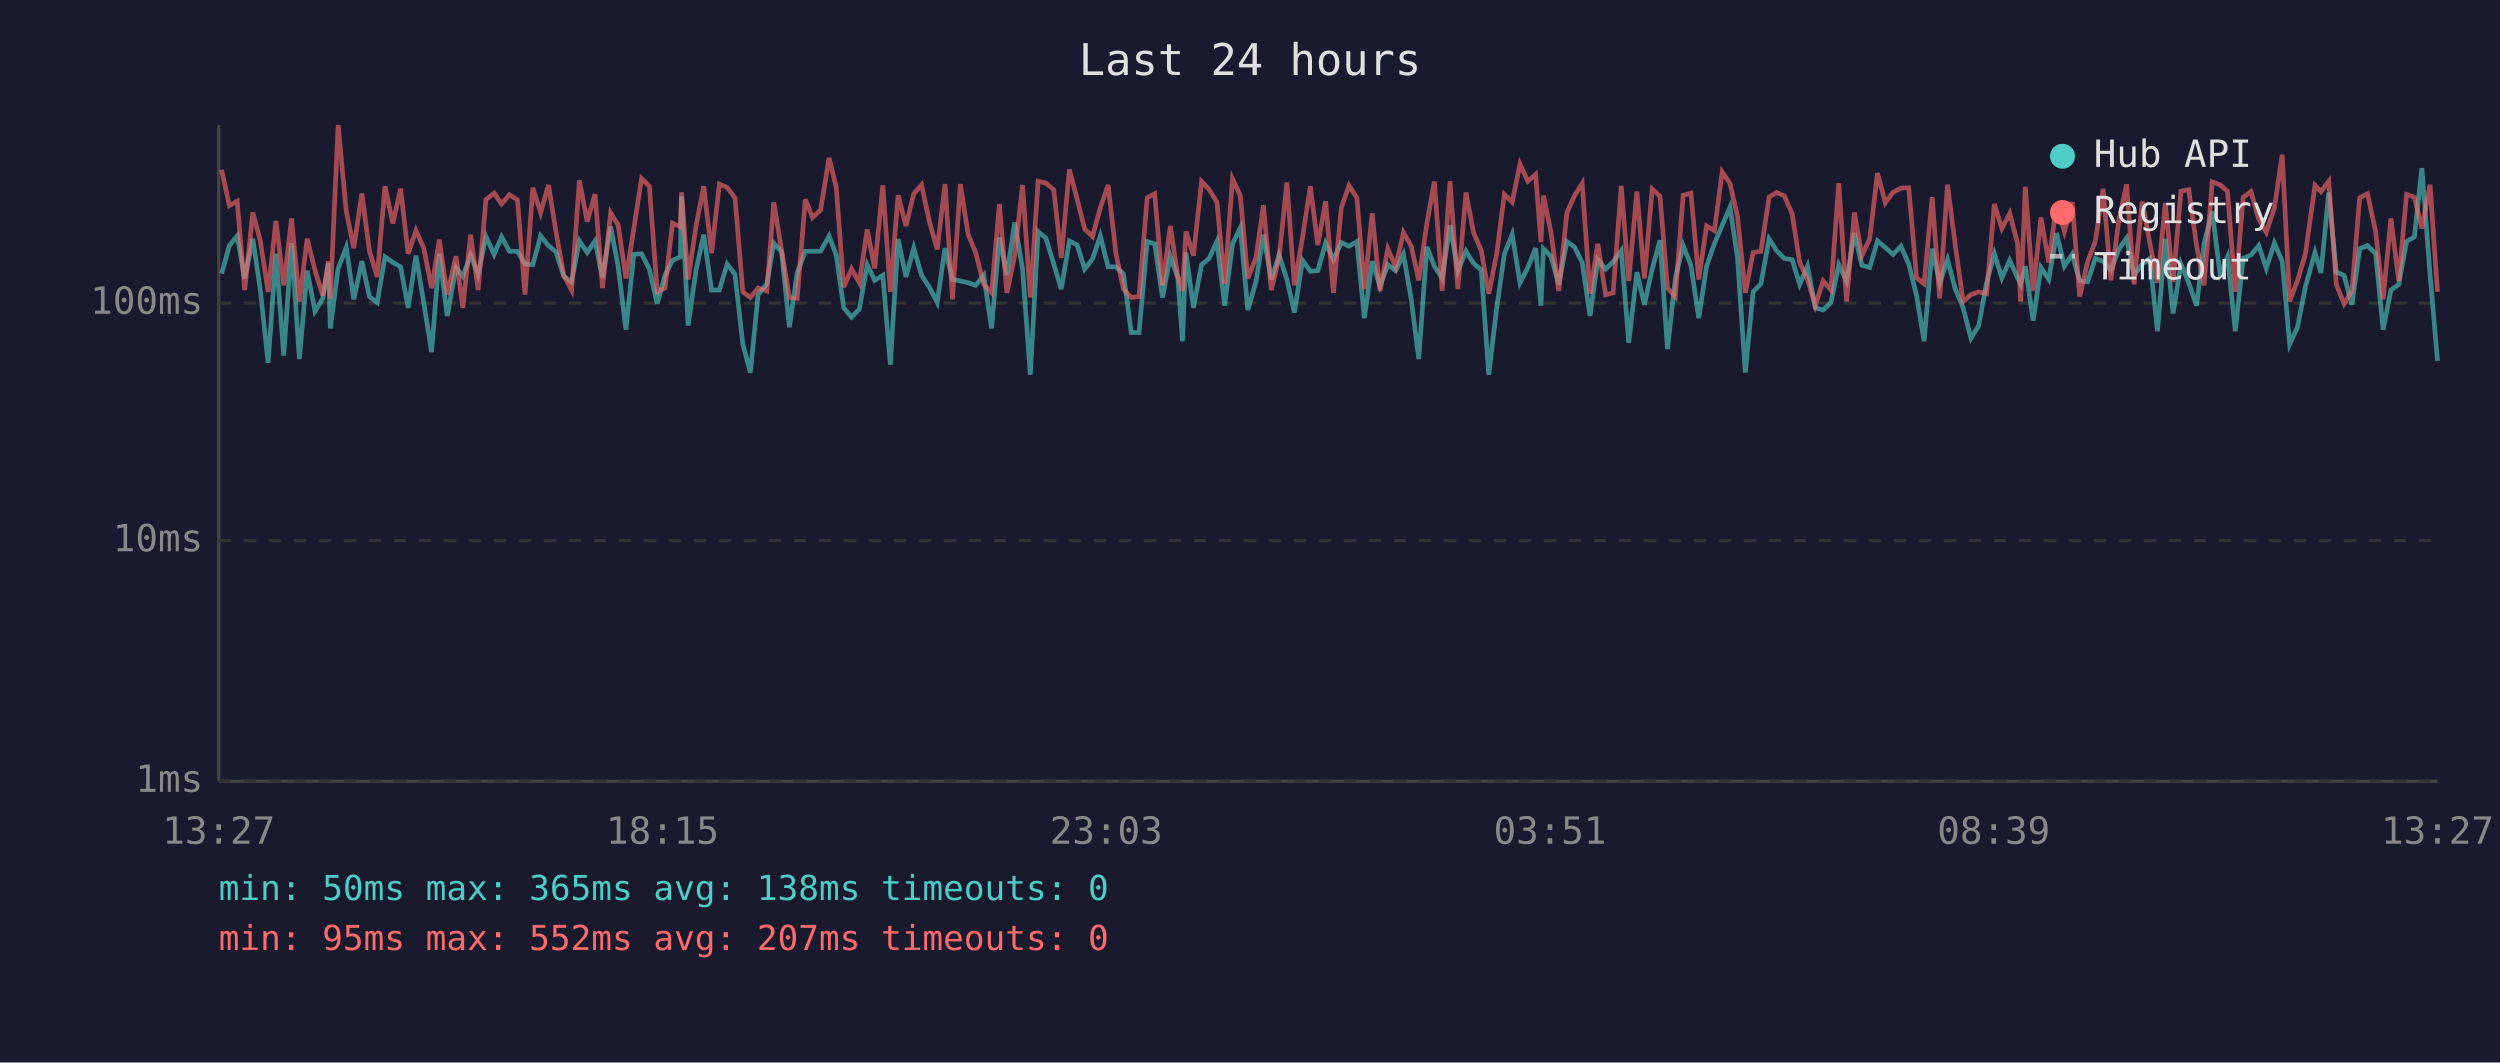
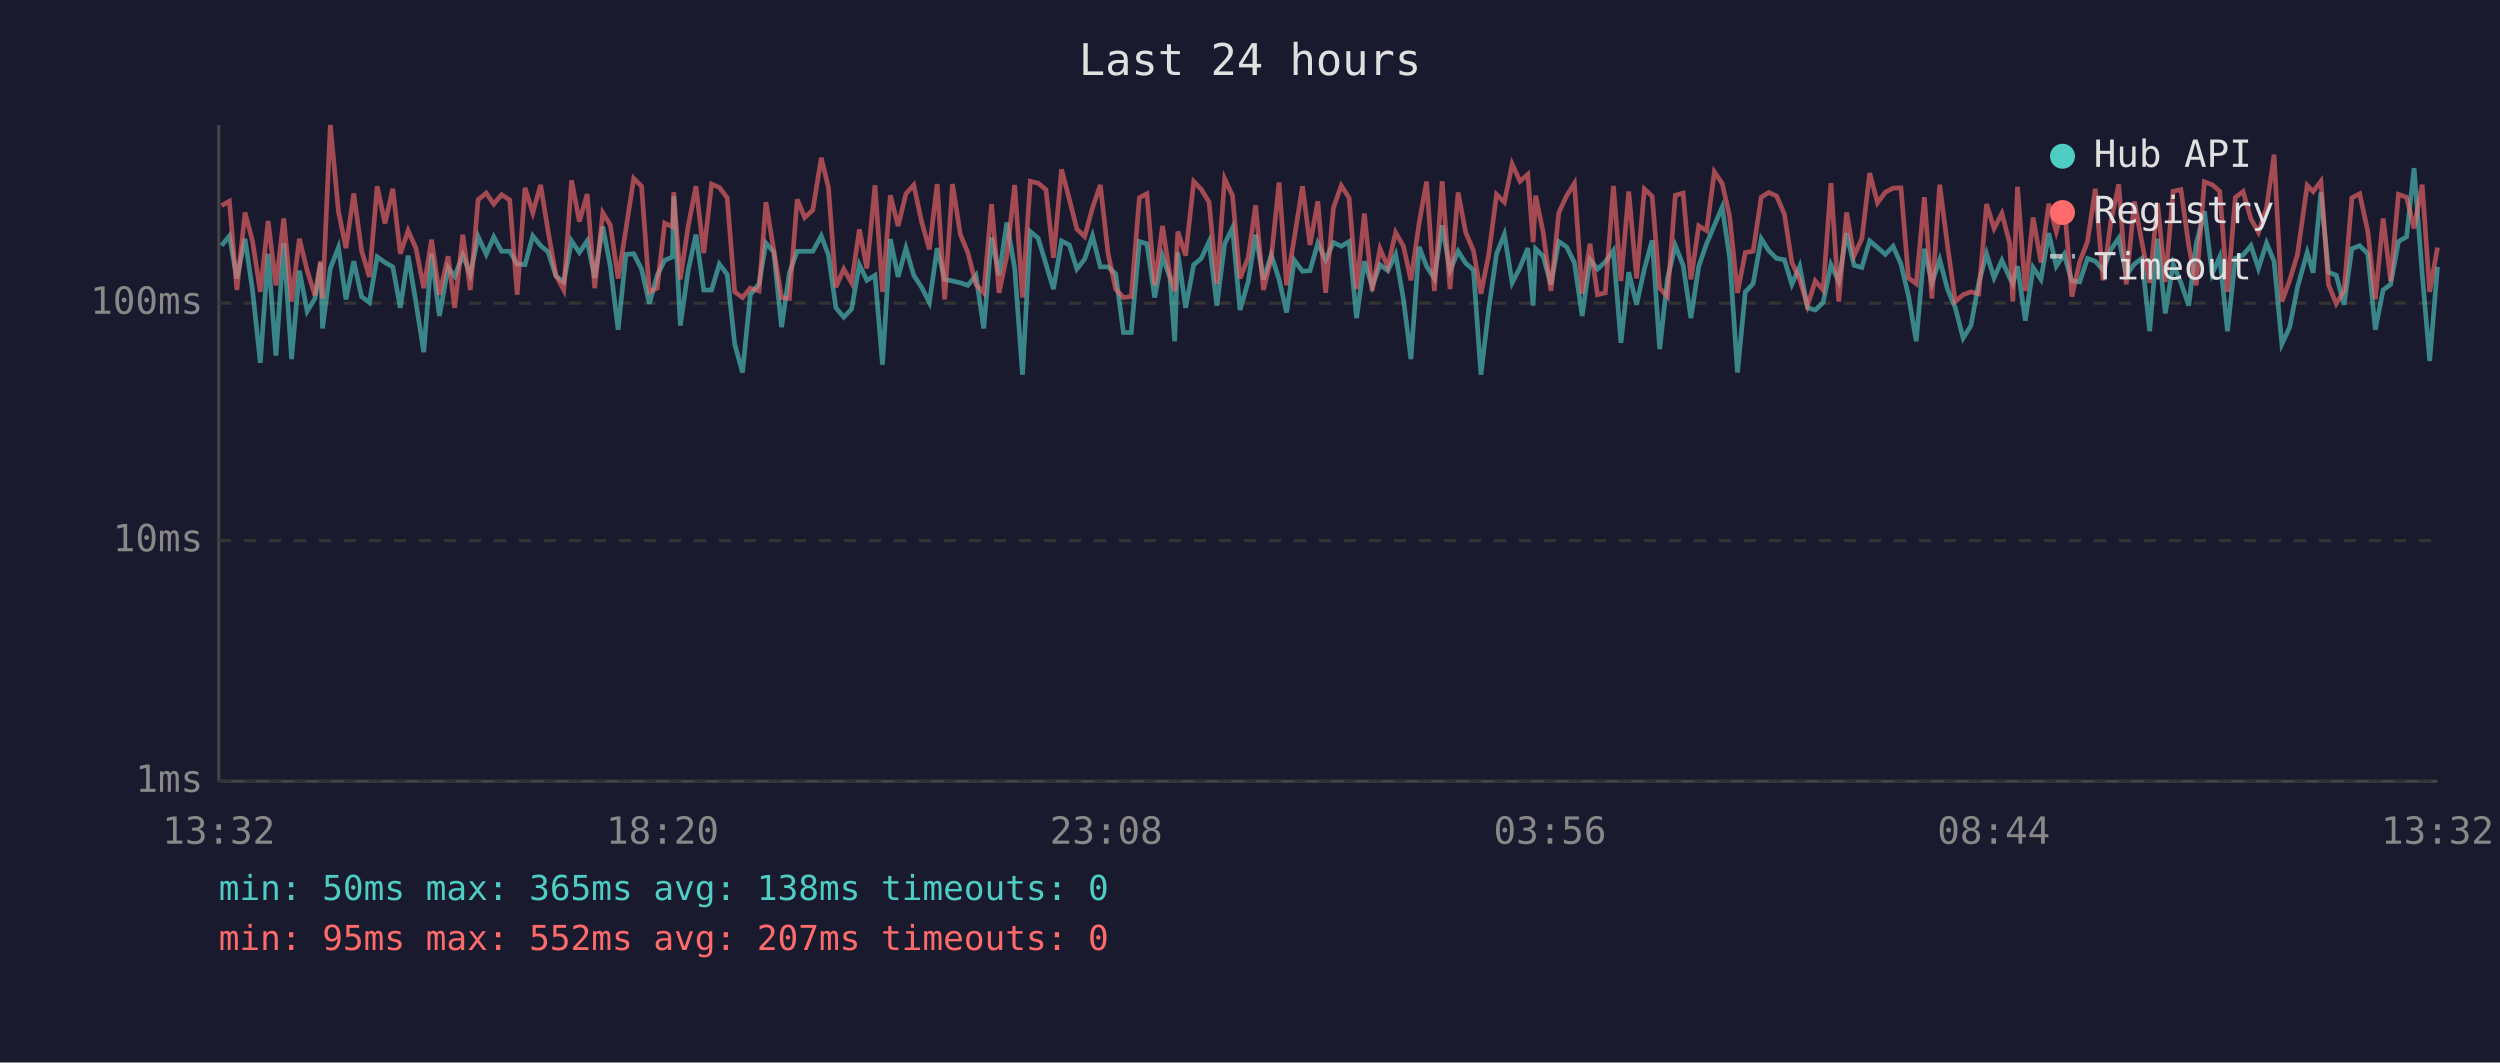
<svg xmlns="http://www.w3.org/2000/svg" viewBox="0 0 800 340" font-family="monospace" font-size="12">
  <rect width="800" height="340" fill="#1a1a2e" />
  <text x="400" y="24" fill="#e0e0e0" font-size="14" text-anchor="middle">Last 24 hours</text>
  <line x1="70" y1="40" x2="70" y2="250" stroke="#444" stroke-width="1" />
  <line x1="70" y1="250" x2="780" y2="250" stroke="#444" stroke-width="1" />
  <line x1="70" y1="250" x2="780" y2="250" stroke="#333" stroke-width="1" stroke-dasharray="4" />
  <text x="65" y="250" fill="#888" text-anchor="end" dominant-baseline="middle">1ms</text>
  <line x1="70" y1="173" x2="780" y2="173" stroke="#333" stroke-width="1" stroke-dasharray="4" />
  <text x="65" y="173" fill="#888" text-anchor="end" dominant-baseline="middle">10ms</text>
  <line x1="70" y1="97" x2="780" y2="97" stroke="#333" stroke-width="1" stroke-dasharray="4" />
  <text x="65" y="97" fill="#888" text-anchor="end" dominant-baseline="middle">100ms</text>
-   <text x="70" y="270" fill="#888" text-anchor="middle">13:27</text>
-   <text x="212" y="270" fill="#888" text-anchor="middle">18:15</text>
-   <text x="354" y="270" fill="#888" text-anchor="middle">23:03</text>
-   <text x="496" y="270" fill="#888" text-anchor="middle">03:51</text>
-   <text x="638" y="270" fill="#888" text-anchor="middle">08:39</text>
-   <text x="780" y="270" fill="#888" text-anchor="middle">13:27</text>
-   <polyline points="70.9,87.6 73.4,78.6 75.9,75.5 78.3,89.1 80.9,76.4 83.3,92.8 85.8,116.1 88.3,81.2 90.8,113.8 93.3,77.8 95.8,114.9 98.3,86.6 100.8,99.6 103.3,95.5 105.1,84.2 105.7,105.1 108.2,85.9 110.8,79.2 113.2,95.8 115.8,83.6 118.2,94.9 120.7,96.8 123.2,82.2 125.7,84.0 128.2,85.4 130.6,98.5 133.1,81.8 135.6,96.8 138.1,112.7 140.6,81.2 143.1,101.1 145.9,85.6 148.1,88.4 150.6,81.6 153.0,87.8 155.5,75.7 158.1,81.4 160.5,75.8 163.0,80.4 165.6,80.4 168.0,84.5 170.5,84.7 173.0,75.5 175.5,78.6 177.9,80.6 180.4,88.4 182.9,90.2 185.4,77.1 187.9,80.8 190.4,77.1 192.8,88.9 195.4,72.5 197.8,85.2 200.3,105.5 202.8,81.4 205.3,81.2 207.8,86.1 210.3,97.2 212.8,88.1 215.2,83.3 217.7,82.2 218.1,62.8 220.2,104.2 222.7,86.6 225.2,75.1 227.7,92.8 230.2,92.8 232.7,84.5 235.2,87.8 237.7,110.1 240.1,119.2 242.6,94.3 245.4,90.8 247.6,77.8 250.1,80.6 252.6,104.7 255.1,87.3 257.7,80.4 260.0,80.4 262.6,80.4 265.3,75.5 267.6,81.6 270.0,98.5 272.5,101.5 275.0,98.9 277.5,84.7 279.9,89.7 282.5,88.1 284.9,116.7 287.4,76.5 289.9,88.6 292.4,79.4 294.9,88.1 297.4,91.9 299.9,96.8 302.4,79.4 304.8,89.4 307.3,89.9 309.8,90.5 312.2,91.3 314.8,88.1 317.3,105.1 319.8,76.0 322.2,88.1 324.7,71.2 327.2,85.9 329.7,119.9 332.2,74.1 334.7,76.2 337.2,84.5 339.6,92.5 342.2,77.1 344.7,78.4 347.1,86.1 349.6,82.9 352.1,75.5 354.6,85.4 357.1,85.4 359.5,87.6 362.0,106.4 364.5,106.4 367.1,77.3 369.5,78.0 372.0,95.2 374.5,82.0 376.9,88.9 378.4,109.2 379.5,80.8 381.9,98.5 384.5,84.7 386.9,82.7 389.4,77.3 391.9,97.8 394.4,78.0 396.9,72.9 399.3,99.2 401.9,90.2 404.3,75.1 406.8,89.4 409.3,81.6 411.8,89.4 414.2,100.0 416.8,83.3 419.3,86.8 421.7,86.6 424.2,77.8 426.7,83.1 429.2,77.6 431.7,78.8 434.2,77.3 436.6,101.8 439.1,83.6 441.6,91.6 444.1,84.7 446.6,86.6 449.1,81.4 451.6,95.8 454.0,114.9 456.6,79.0 459.0,85.2 461.5,89.1 464.0,72.1 466.5,86.6 469.1,80.4 471.5,84.2 474.0,86.4 476.4,119.9 478.9,98.9 481.4,81.2 483.9,75.0 486.4,90.5 488.9,85.6 491.4,79.4 493.1,97.8 493.9,79.6 496.3,82.0 498.8,91.0 501.4,77.3 503.8,79.0 506.3,84.0 508.8,101.1 511.3,83.1 513.8,86.1 516.2,83.8 518.8,80.2 521.2,109.7 523.8,87.1 526.2,97.5 528.7,86.1 531.2,76.9 533.6,111.7 536.1,89.1 538.6,78.6 541.1,84.9 543.6,101.8 546.1,85.2 548.6,78.0 551.1,72.1 553.6,66.3 556.0,82.5 558.5,119.2 561.0,93.4 563.5,90.8 566.1,76.4 568.5,80.2 571.0,82.7 573.5,83.1 575.9,91.0 578.4,85.2 580.9,98.5 583.4,99.2 585.9,96.8 588.4,84.7 590.9,89.9 593.4,74.6 595.8,84.9 598.3,85.6 600.8,77.1 603.3,79.2 605.8,81.4 608.3,78.8 610.8,84.5 613.3,94.6 615.7,109.2 618.3,79.6 620.7,90.5 623.2,83.1 625.7,92.5 628.2,98.5 630.7,108.2 633.2,104.2 635.7,90.5 638.2,81.2 640.6,88.9 643.1,83.3 645.6,88.9 646.6,90.8 648.1,85.2 650.6,102.6 653.1,85.6 655.6,89.4 658.1,74.6 660.6,85.2 663.1,81.4 665.5,89.9 668.0,90.2 670.5,82.7 673.0,83.6 675.5,86.4 678.0,79.8 680.5,76.2 682.9,88.1 685.5,84.5 687.9,82.7 690.4,106.0 692.9,76.4 695.4,100.3 697.9,84.5 700.4,90.5 702.9,97.8 705.3,78.0 707.9,67.6 710.4,87.6 712.8,82.2 715.3,106.0 717.8,82.7 720.3,81.6 722.8,78.6 725.2,85.9 727.8,77.8 730.3,83.6 732.7,110.1 735.2,104.7 737.7,91.9 740.8,80.8 742.7,87.3 745.2,61.6 747.6,87.1 750.1,88.1 752.6,97.5 755.1,79.6 757.6,78.6 760.2,81.2 762.6,105.5 765.1,92.8 767.6,91.0 770.1,77.3 772.6,75.8 775.0,53.8 777.6,87.6 780.0,115.5" fill="none" stroke="#4ecdc4" stroke-width="1.5" opacity="0.6" />
-   <polyline points="70.9,54.3 73.4,65.8 75.9,64.4 78.3,92.8 80.9,68.0 83.3,77.1 85.8,93.4 88.3,70.7 90.8,91.3 93.3,69.9 95.8,96.5 98.3,76.4 100.8,86.6 103.3,94.6 105.1,83.6 105.7,95.5 108.2,40.0 110.8,67.6 113.2,79.4 115.8,61.9 118.2,80.2 120.7,88.6 123.2,59.6 125.7,71.5 128.2,60.4 130.6,81.2 133.1,73.8 135.6,79.4 138.1,92.2 140.6,76.7 143.1,94.3 145.9,82.0 148.1,98.5 150.6,75.1 153.0,92.8 155.5,63.9 158.1,61.8 160.5,65.3 163.0,62.3 165.6,64.0 168.0,94.3 170.5,60.1 173.0,68.1 175.5,59.2 177.9,74.1 180.4,88.1 182.9,92.8 185.4,57.7 187.9,70.9 190.4,62.1 192.8,92.2 195.4,68.1 197.8,72.0 200.3,89.1 202.8,73.3 205.3,57.1 207.8,59.6 210.3,93.4 212.8,92.2 215.2,71.4 217.7,72.6 218.1,61.5 220.2,89.4 222.7,72.5 225.2,59.6 227.7,81.0 230.2,58.9 232.7,60.0 235.2,63.3 237.7,93.4 240.1,95.2 242.6,92.2 245.4,93.1 247.6,64.7 250.1,80.0 252.6,95.2 255.1,95.5 257.7,63.8 260.0,69.6 262.6,67.2 265.3,50.5 267.6,60.0 270.0,91.9 272.5,86.1 275.0,90.5 277.5,73.4 279.9,85.9 282.5,59.3 284.9,93.4 287.4,62.5 289.9,72.3 292.4,62.0 294.9,59.2 297.4,70.9 299.9,79.8 302.4,58.9 304.8,95.8 307.3,58.9 309.8,75.0 312.2,80.8 314.8,91.0 317.3,93.7 319.8,65.3 322.2,93.7 324.7,81.8 327.2,59.2 329.7,95.2 332.2,58.0 334.7,58.6 337.2,60.7 339.6,82.5 342.2,54.2 344.7,63.8 347.1,73.3 349.6,75.7 352.1,66.5 354.6,59.2 357.1,81.2 359.5,92.5 362.0,95.2 364.5,94.9 367.1,63.3 369.5,62.0 372.0,91.3 374.5,72.3 376.9,88.4 378.4,93.1 379.5,74.1 381.9,81.8 384.5,58.1 386.9,60.6 389.4,64.7 391.9,90.8 394.4,57.2 396.9,62.6 399.3,89.1 401.9,82.5 404.3,65.7 406.8,92.8 409.3,82.5 411.8,58.4 414.2,91.3 416.8,76.0 419.3,59.6 421.7,78.4 424.2,64.4 426.7,93.7 429.2,66.5 431.7,59.4 434.2,63.3 436.6,92.5 439.1,68.3 441.6,93.1 444.1,79.6 446.6,85.4 449.1,74.4 451.6,78.8 454.0,89.7 456.6,71.5 459.0,58.1 461.5,93.1 464.0,58.0 466.5,92.5 469.1,61.6 471.5,74.3 474.0,80.2 476.4,94.0 478.9,81.4 481.4,62.2 483.9,64.7 486.4,52.5 488.9,58.0 491.4,55.8 493.1,77.5 493.9,62.6 496.3,74.3 498.8,93.1 501.4,68.1 503.8,62.7 506.3,58.7 508.8,94.0 511.3,78.0 513.8,94.3 516.2,93.7 518.8,59.5 521.2,89.9 523.8,61.3 526.2,89.1 528.7,60.5 531.2,62.8 533.6,92.2 536.1,94.9 538.6,62.5 541.1,61.8 543.6,89.4 546.1,72.3 548.6,73.8 551.1,55.0 553.6,58.7 556.0,69.3 558.5,93.7 561.0,80.8 563.5,80.4 566.1,63.1 568.5,61.6 571.0,62.7 573.5,68.5 575.9,84.0 578.4,89.4 580.9,97.8 583.4,89.9 585.9,92.8 588.4,58.6 590.9,96.5 593.4,68.0 595.8,81.8 598.3,76.4 600.8,55.4 603.3,64.9 605.8,61.5 608.3,60.2 610.8,60.1 613.3,88.9 615.7,90.8 618.3,63.1 620.7,95.5 623.2,59.1 625.7,78.6 628.2,96.5 630.7,94.3 633.2,93.4 635.7,94.0 638.2,65.3 640.6,73.1 643.1,68.3 645.6,77.8 646.6,96.5 648.1,59.8 650.6,93.1 653.1,69.6 655.6,84.0 658.1,65.2 660.6,74.1 663.1,64.7 665.5,94.9 668.0,83.8 670.5,77.3 673.0,60.4 675.5,89.7 678.0,70.7 680.5,59.0 682.9,91.0 685.5,64.5 687.9,77.5 690.4,90.5 692.9,65.0 695.4,90.2 697.9,61.2 700.4,60.7 702.9,78.6 705.3,91.3 707.9,58.2 710.4,59.1 712.8,61.2 715.3,93.4 717.8,63.2 720.3,61.3 722.8,70.1 725.2,74.3 727.8,66.6 730.3,49.5 732.7,96.5 735.2,89.7 737.7,81.4 740.8,59.3 742.7,61.3 745.2,58.0 747.6,91.0 750.1,97.2 752.6,93.1 755.1,63.3 757.6,62.0 760.2,74.1 762.6,95.8 765.1,69.9 767.6,89.9 770.1,62.2 772.6,63.1 775.0,73.1 777.6,59.1 780.0,93.4" fill="none" stroke="#ff6b6b" stroke-width="1.5" opacity="0.6" />
+   <text x="70" y="270" fill="#888" text-anchor="middle">13:32</text>
+   <text x="212" y="270" fill="#888" text-anchor="middle">18:20</text>
+   <text x="354" y="270" fill="#888" text-anchor="middle">23:08</text>
+   <text x="496" y="270" fill="#888" text-anchor="middle">03:56</text>
+   <text x="638" y="270" fill="#888" text-anchor="middle">08:44</text>
+   <text x="780" y="270" fill="#888" text-anchor="middle">13:32</text>
+   <polyline points="70.9,78.6 73.4,75.5 75.8,89.1 78.4,76.4 80.8,92.8 83.3,116.1 85.8,81.2 88.3,113.8 90.8,77.8 93.3,114.9 95.8,86.6 98.3,99.6 100.8,95.5 102.6,84.2 103.2,105.1 105.7,85.9 108.3,79.2 110.7,95.8 113.2,83.6 115.7,94.9 118.2,96.8 120.7,82.2 123.2,84.0 125.7,85.4 128.1,98.5 130.6,81.8 133.1,96.8 135.6,112.7 138.1,81.2 140.6,101.1 143.4,85.6 145.5,88.4 148.1,81.6 150.5,87.8 153.0,75.7 155.6,81.4 158.0,75.8 160.5,80.4 163.1,80.4 165.5,84.5 168.0,84.7 170.5,75.5 173.0,78.6 175.4,80.6 177.9,88.4 180.4,90.2 182.9,77.1 185.4,80.8 187.9,77.1 190.3,88.9 192.9,72.5 195.3,85.2 197.8,105.5 200.3,81.4 202.8,81.2 205.3,86.1 207.8,97.2 210.3,88.1 212.7,83.3 215.2,82.2 215.6,62.8 217.7,104.2 220.2,86.6 222.7,75.1 225.2,92.8 227.7,92.8 230.2,84.5 232.7,87.8 235.1,110.1 237.6,119.2 240.1,94.3 242.9,90.8 245.1,77.8 247.6,80.6 250.1,104.7 252.6,87.3 255.1,80.4 257.5,80.4 260.1,80.4 262.8,75.5 265.1,81.6 267.5,98.5 270.0,101.5 272.5,98.9 275.0,84.7 277.4,89.7 280.0,88.1 282.4,116.7 284.9,76.5 287.4,88.6 289.9,79.4 292.4,88.1 294.9,91.9 297.4,96.8 299.9,79.4 302.3,89.4 304.8,89.9 307.3,90.5 309.7,91.3 312.3,88.1 314.8,105.1 317.3,76.0 319.7,88.1 322.2,71.2 324.7,85.9 327.2,119.9 329.7,74.1 332.2,76.2 334.7,84.5 337.1,92.5 339.7,77.1 342.2,78.4 344.6,86.1 347.1,82.9 349.6,75.5 352.1,85.4 354.6,85.4 357.0,87.6 359.5,106.4 362.0,106.4 364.6,77.3 367.0,78.0 369.5,95.2 372.0,82.0 374.4,88.9 375.9,109.2 376.9,80.8 379.4,98.5 382.0,84.7 384.4,82.7 386.9,77.3 389.4,97.8 391.9,78.0 394.4,72.9 396.8,99.2 399.4,90.2 401.8,75.1 404.3,89.4 406.8,81.6 409.3,89.4 411.7,100.0 414.2,83.3 416.8,86.8 419.2,86.6 421.7,77.8 424.2,83.1 426.7,77.6 429.2,78.8 431.7,77.3 434.1,101.8 436.6,83.6 439.1,91.6 441.6,84.7 444.1,86.6 446.6,81.4 449.1,95.8 451.5,114.9 454.1,79.0 456.5,85.2 459.0,89.1 461.5,72.1 464.0,86.6 466.6,80.4 469.0,84.2 471.5,86.4 473.9,119.9 476.4,98.9 478.9,81.2 481.4,75.0 483.9,90.5 486.4,85.6 488.9,79.4 490.6,97.8 491.4,79.6 493.8,82.0 496.3,91.0 498.8,77.3 501.3,79.0 503.8,84.0 506.3,101.1 508.8,83.1 511.2,86.1 513.7,83.8 516.3,80.2 518.7,109.7 521.2,87.1 523.7,97.5 526.2,86.1 528.7,76.9 531.1,111.7 533.6,89.1 536.1,78.6 538.6,84.9 541.1,101.8 543.6,85.2 546.1,78.0 548.6,72.1 551.1,66.3 553.5,82.5 556.0,119.2 558.5,93.4 561.0,90.8 563.6,76.4 566.0,80.2 568.5,82.7 571.0,83.1 573.4,91.0 575.9,85.2 578.4,98.5 580.9,99.2 583.4,96.8 585.9,84.7 588.4,89.9 590.9,74.6 593.3,84.9 595.8,85.6 598.3,77.1 600.8,79.2 603.3,81.4 605.8,78.8 608.3,84.5 610.7,94.6 613.2,109.2 615.8,79.6 618.2,90.5 620.7,83.1 623.2,92.5 625.7,98.5 628.2,108.2 630.7,104.2 633.2,90.5 635.7,81.2 638.1,88.9 640.6,83.3 643.1,88.9 644.1,90.8 645.6,85.2 648.1,102.6 650.6,85.6 653.1,89.4 655.6,74.6 658.0,85.2 660.5,81.4 663.0,89.9 665.5,90.2 668.0,82.7 670.5,83.6 673.0,86.4 675.5,79.8 678.0,76.2 680.4,88.1 683.0,84.5 685.4,82.7 687.9,106.0 690.4,76.4 692.9,100.3 695.4,84.5 697.9,90.5 700.4,97.8 702.8,78.0 705.4,67.6 707.9,87.6 710.3,82.2 712.8,106.0 715.3,82.7 717.8,81.6 720.3,78.6 722.7,85.9 725.3,77.8 727.7,83.6 730.2,110.1 732.7,104.7 735.2,91.9 738.3,80.8 740.2,87.3 742.7,61.6 745.1,87.1 747.6,88.1 750.1,97.5 752.6,79.6 755.1,78.6 757.7,81.2 760.1,105.5 762.6,92.8 765.0,91.0 767.5,77.3 770.1,75.8 772.5,53.8 775.1,87.6 777.5,115.5 780.0,85.4" fill="none" stroke="#4ecdc4" stroke-width="1.5" opacity="0.6" />
+   <polyline points="70.9,65.8 73.4,64.4 75.8,92.8 78.4,68.0 80.8,77.1 83.3,93.4 85.8,70.7 88.3,91.3 90.8,69.9 93.3,96.5 95.8,76.4 98.3,86.6 100.8,94.6 102.6,83.6 103.2,95.5 105.7,40.0 108.3,67.6 110.7,79.4 113.2,61.9 115.7,80.2 118.2,88.6 120.7,59.6 123.2,71.5 125.7,60.4 128.1,81.2 130.6,73.8 133.1,79.4 135.6,92.2 138.1,76.7 140.6,94.3 143.4,82.0 145.5,98.5 148.1,75.1 150.5,92.8 153.0,63.9 155.6,61.8 158.0,65.3 160.5,62.3 163.1,64.0 165.5,94.3 168.0,60.1 170.5,68.1 173.0,59.2 175.4,74.1 177.9,88.1 180.4,92.8 182.9,57.7 185.4,70.9 187.9,62.1 190.3,92.2 192.9,68.1 195.3,72.0 197.8,89.1 200.3,73.3 202.8,57.1 205.3,59.6 207.8,93.4 210.3,92.2 212.7,71.4 215.2,72.6 215.6,61.5 217.7,89.4 220.2,72.5 222.7,59.6 225.2,81.0 227.7,58.9 230.2,60.0 232.7,63.3 235.1,93.4 237.6,95.2 240.1,92.2 242.9,93.1 245.1,64.7 247.6,80.0 250.1,95.2 252.6,95.5 255.1,63.8 257.5,69.6 260.1,67.2 262.8,50.5 265.1,60.0 267.5,91.9 270.0,86.1 272.5,90.5 275.0,73.4 277.4,85.9 280.0,59.3 282.4,93.4 284.9,62.5 287.4,72.3 289.9,62.0 292.4,59.2 294.9,70.9 297.4,79.8 299.9,58.9 302.3,95.8 304.8,58.9 307.3,75.0 309.7,80.8 312.3,91.0 314.8,93.7 317.3,65.3 319.7,93.7 322.2,81.8 324.7,59.2 327.2,95.2 329.7,58.0 332.2,58.6 334.7,60.7 337.1,82.5 339.7,54.2 342.2,63.8 344.6,73.3 347.1,75.7 349.6,66.5 352.1,59.2 354.6,81.2 357.0,92.5 359.5,95.2 362.0,94.9 364.6,63.3 367.0,62.0 369.5,91.3 372.0,72.3 374.4,88.4 375.9,93.1 376.9,74.1 379.4,81.8 382.0,58.1 384.4,60.6 386.9,64.7 389.4,90.8 391.9,57.2 394.4,62.6 396.8,89.1 399.4,82.5 401.8,65.7 404.3,92.8 406.8,82.5 409.3,58.4 411.7,91.3 414.2,76.0 416.8,59.6 419.2,78.4 421.7,64.4 424.2,93.7 426.7,66.5 429.2,59.4 431.7,63.3 434.1,92.5 436.6,68.3 439.1,93.1 441.6,79.6 444.1,85.4 446.6,74.4 449.1,78.8 451.5,89.7 454.1,71.5 456.5,58.1 459.0,93.1 461.5,58.0 464.0,92.5 466.6,61.6 469.0,74.3 471.5,80.2 473.9,94.0 476.4,81.4 478.9,62.2 481.4,64.7 483.9,52.5 486.4,58.0 488.9,55.8 490.6,77.5 491.4,62.6 493.8,74.3 496.3,93.1 498.8,68.1 501.3,62.7 503.8,58.7 506.3,94.0 508.8,78.0 511.2,94.3 513.7,93.7 516.3,59.5 518.7,89.9 521.2,61.3 523.7,89.1 526.2,60.5 528.7,62.8 531.1,92.2 533.6,94.9 536.1,62.5 538.6,61.8 541.1,89.4 543.6,72.3 546.1,73.8 548.6,55.0 551.1,58.7 553.5,69.3 556.0,93.7 558.5,80.8 561.0,80.4 563.6,63.1 566.0,61.6 568.5,62.7 571.0,68.5 573.4,84.0 575.9,89.4 578.4,97.8 580.9,89.9 583.4,92.8 585.9,58.6 588.4,96.5 590.9,68.0 593.3,81.8 595.8,76.4 598.3,55.4 600.8,64.9 603.3,61.5 605.8,60.2 608.3,60.1 610.7,88.9 613.2,90.8 615.8,63.1 618.2,95.5 620.7,59.1 623.2,78.6 625.7,96.5 628.2,94.3 630.7,93.4 633.2,94.0 635.7,65.3 638.1,73.1 640.6,68.3 643.1,77.8 644.1,96.5 645.6,59.8 648.1,93.1 650.6,69.6 653.1,84.0 655.6,65.2 658.0,74.1 660.5,64.7 663.0,94.9 665.5,83.8 668.0,77.3 670.5,60.4 673.0,89.7 675.5,70.7 678.0,59.0 680.4,91.0 683.0,64.5 685.4,77.5 687.9,90.5 690.4,65.0 692.9,90.2 695.4,61.2 697.9,60.7 700.4,78.6 702.8,91.3 705.4,58.2 707.9,59.1 710.3,61.2 712.8,93.4 715.3,63.2 717.8,61.3 720.3,70.1 722.7,74.3 725.3,66.6 727.7,49.5 730.2,96.5 732.7,89.7 735.2,81.4 738.3,59.3 740.2,61.3 742.7,58.0 745.1,91.0 747.6,97.2 750.1,93.1 752.6,63.3 755.1,62.0 757.7,74.1 760.1,95.8 762.6,69.9 765.0,89.9 767.5,62.2 770.1,63.1 772.5,73.1 775.1,59.1 777.5,93.4 780.0,79.2" fill="none" stroke="#ff6b6b" stroke-width="1.5" opacity="0.6" />
  <circle cx="660" cy="50" r="4" fill="#4ecdc4" />
  <text x="670" y="50" fill="#e0e0e0" dominant-baseline="middle">Hub API</text>
  <circle cx="660" cy="68" r="4" fill="#ff6b6b" />
  <text x="670" y="68" fill="#e0e0e0" dominant-baseline="middle">Registry</text>
  <line x1="656" y1="82" x2="664" y2="82" stroke="#e0e0e0" stroke-width="1.5" stroke-dasharray="4,3" opacity="0.7" />
  <text x="670" y="86" fill="#e0e0e0" dominant-baseline="middle">Timeout</text>
  <text x="70" y="288" fill="#4ecdc4" font-size="11">min: 50ms  max: 365ms  avg: 138ms  timeouts: 0</text>
  <text x="70" y="304" fill="#ff6b6b" font-size="11">min: 95ms  max: 552ms  avg: 207ms  timeouts: 0</text>
</svg>
